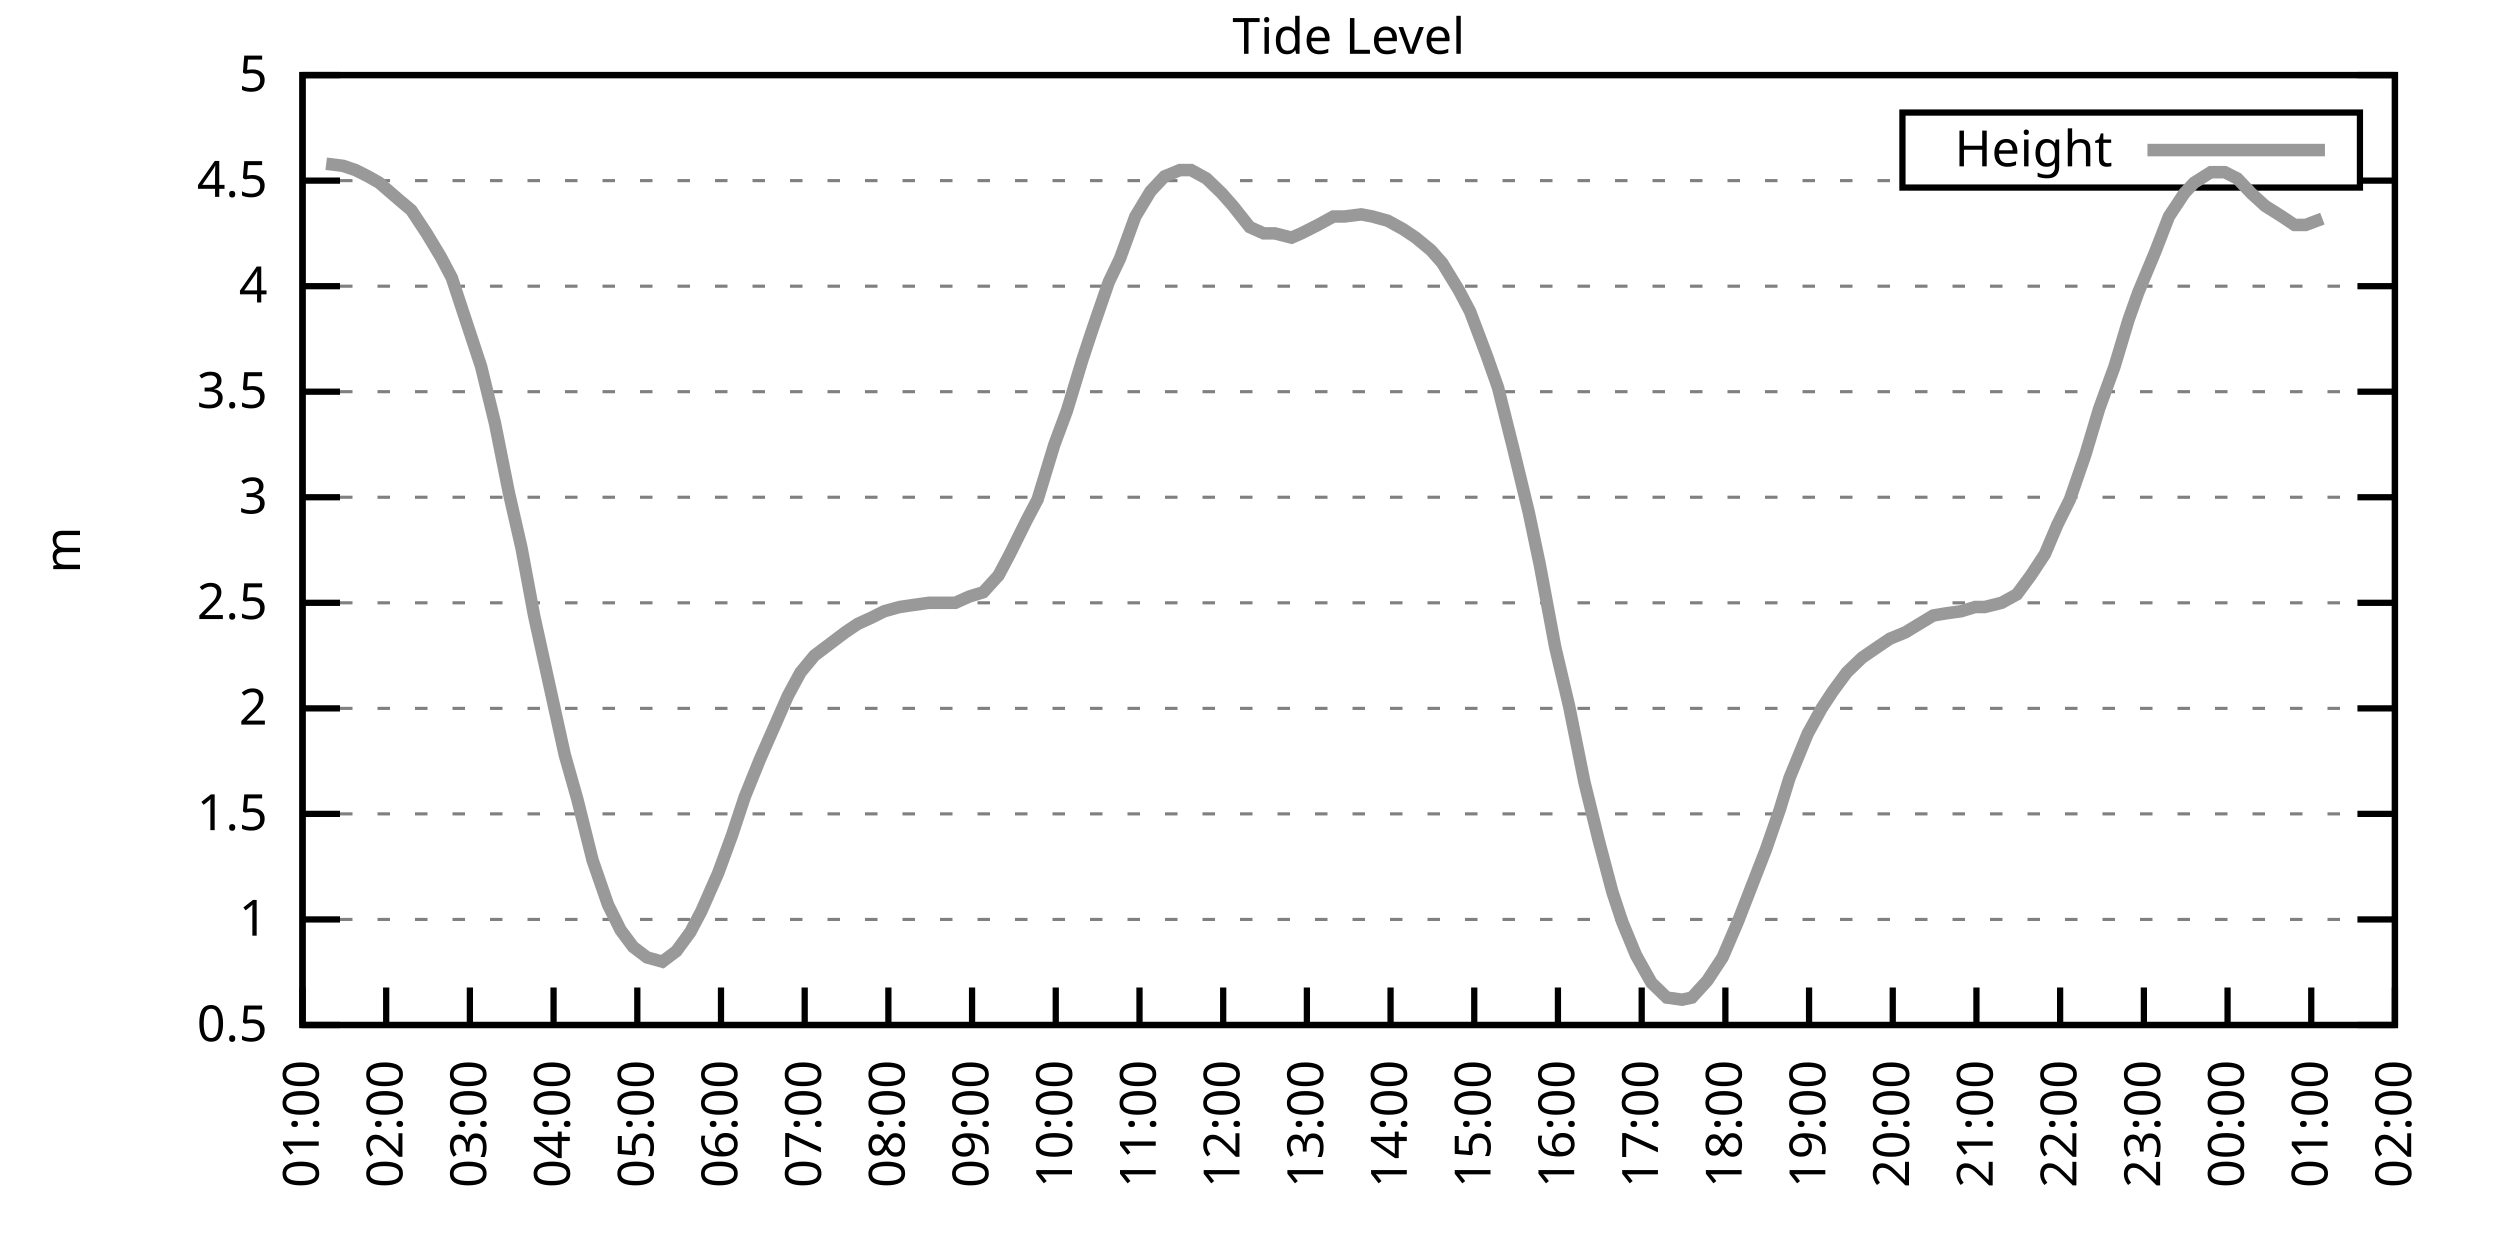
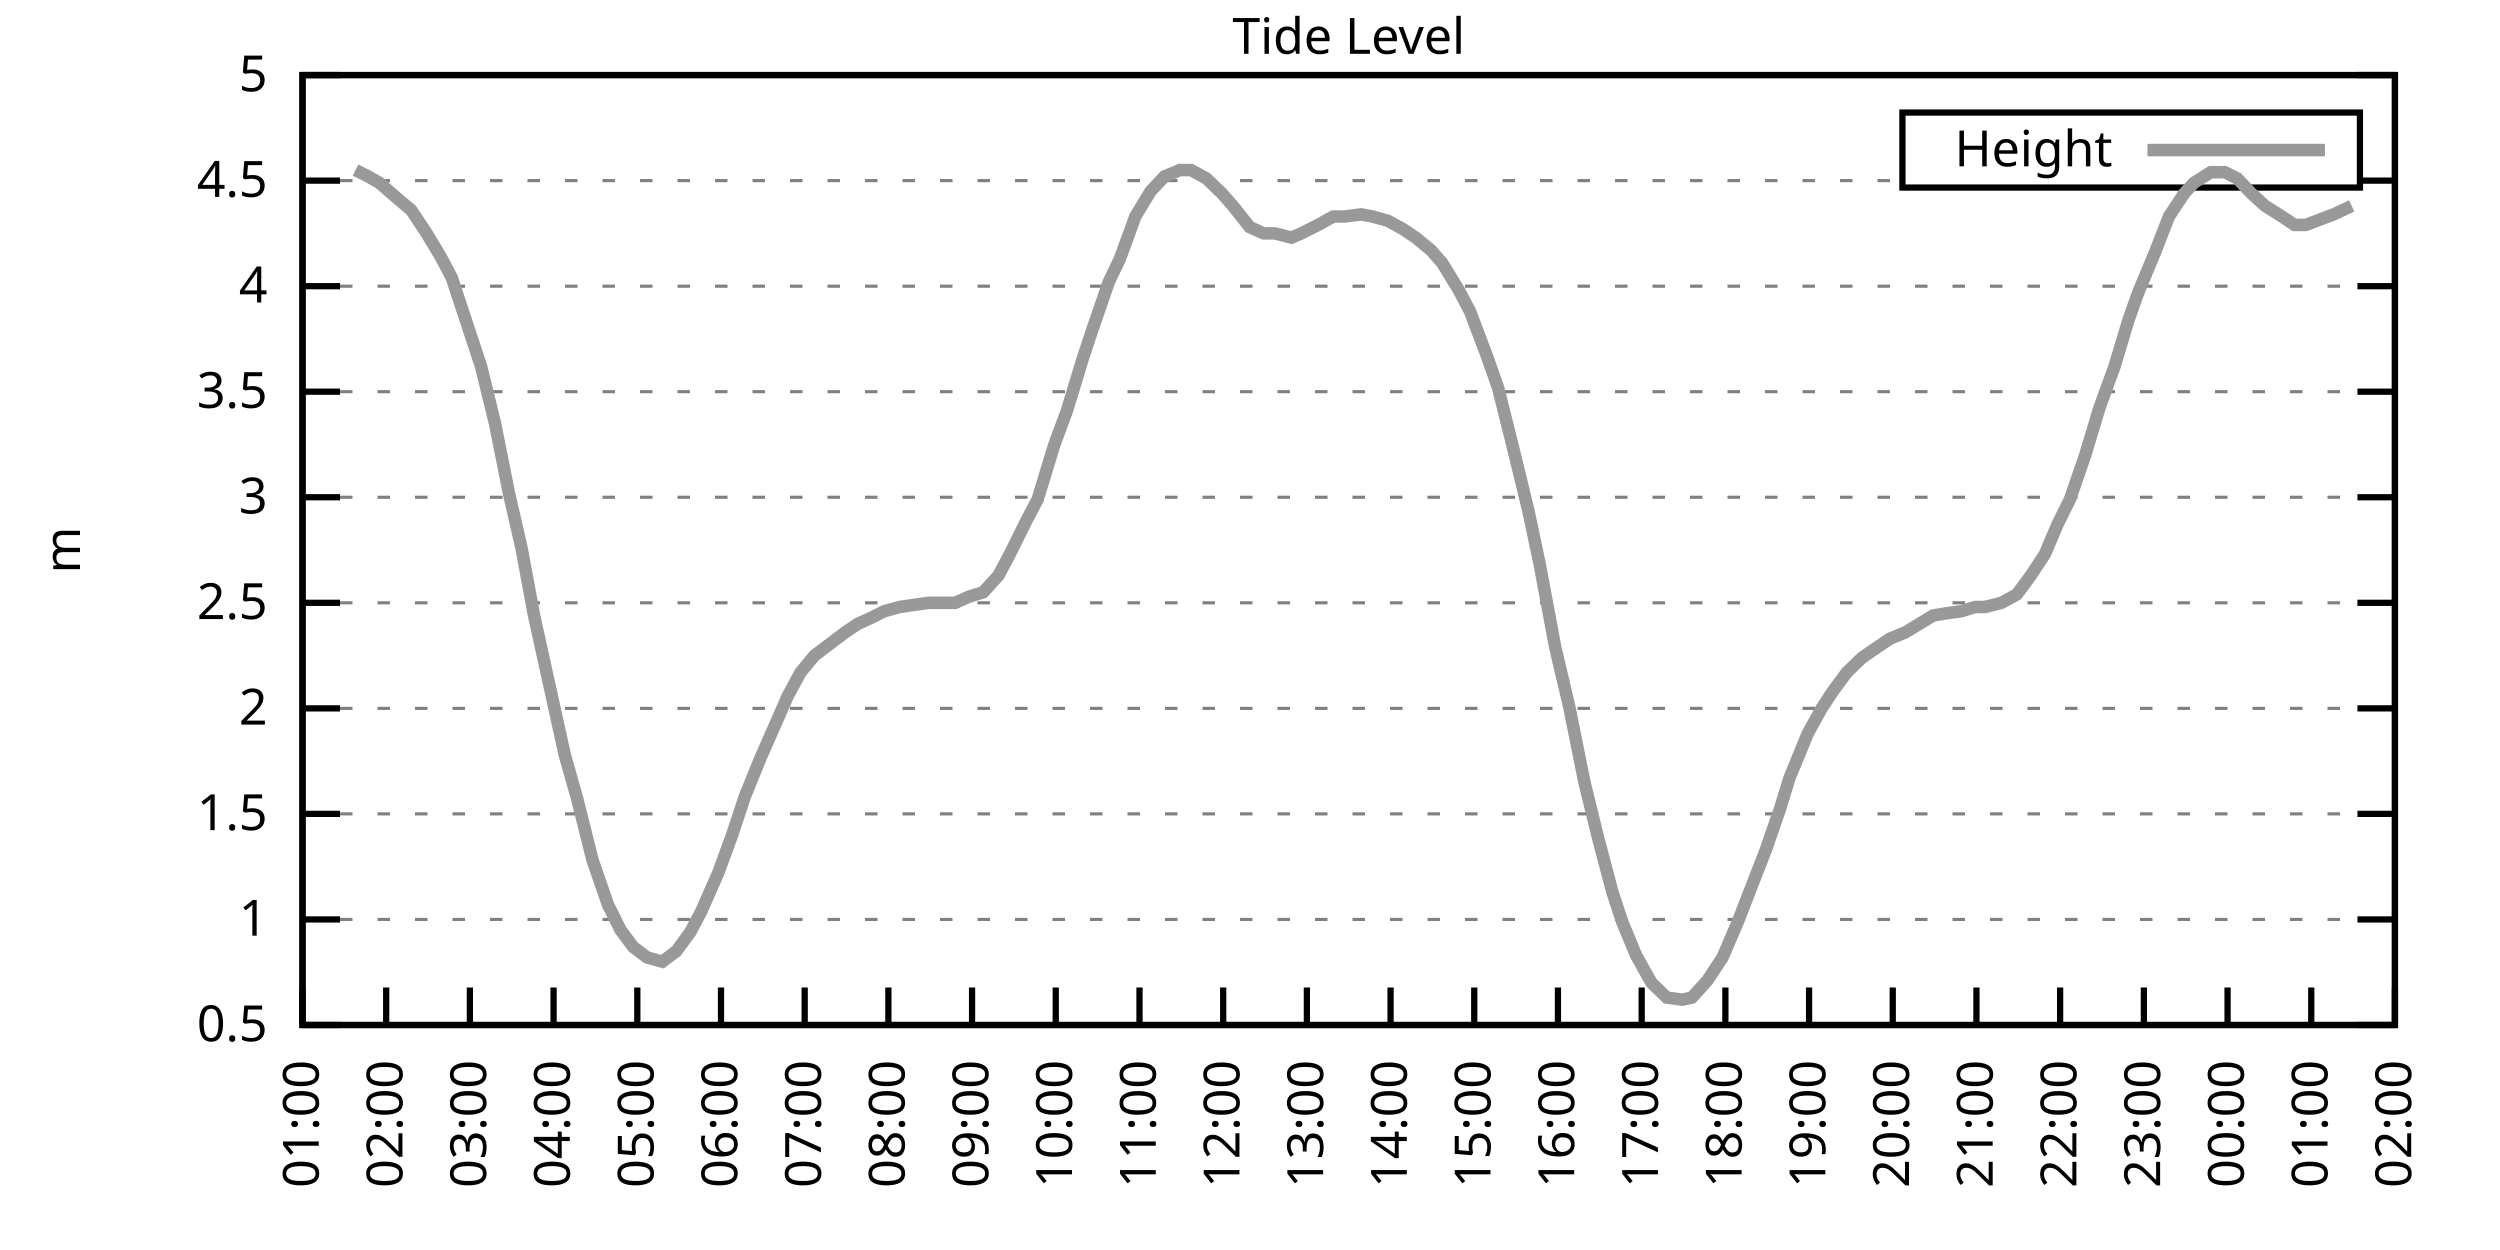
<svg xmlns="http://www.w3.org/2000/svg" xmlns:xlink="http://www.w3.org/1999/xlink" width="400" height="200" viewBox="0 0 400 200">
  <g id="gnuplot_canvas">
    <rect x="0" y="0" width="400" height="200" fill="none" />
    <defs>
      <circle id="gpDot" r="0.5" stroke-width="0.5" stroke="currentColor" />
      <path id="gpPt0" stroke-width="0.333" stroke="currentColor" d="M-1,0 h2 M0,-1 v2" />
      <path id="gpPt1" stroke-width="0.333" stroke="currentColor" d="M-1,-1 L1,1 M1,-1 L-1,1" />
      <path id="gpPt2" stroke-width="0.333" stroke="currentColor" d="M-1,0 L1,0 M0,-1 L0,1 M-1,-1 L1,1 M-1,1 L1,-1" />
      <rect id="gpPt3" stroke-width="0.333" stroke="currentColor" x="-1" y="-1" width="2" height="2" />
      <rect id="gpPt4" stroke-width="0.333" stroke="currentColor" fill="currentColor" x="-1" y="-1" width="2" height="2" />
      <circle id="gpPt5" stroke-width="0.333" stroke="currentColor" cx="0" cy="0" r="1" />
      <use xlink:href="#gpPt5" id="gpPt6" fill="currentColor" stroke="none" />
      <path id="gpPt7" stroke-width="0.333" stroke="currentColor" d="M0,-1.33 L-1.33,0.67 L1.33,0.67 z" />
      <use xlink:href="#gpPt7" id="gpPt8" fill="currentColor" stroke="none" />
      <use xlink:href="#gpPt7" id="gpPt9" stroke="currentColor" transform="rotate(180)" />
      <use xlink:href="#gpPt9" id="gpPt10" fill="currentColor" stroke="none" />
      <use xlink:href="#gpPt3" id="gpPt11" stroke="currentColor" transform="rotate(45)" />
      <use xlink:href="#gpPt11" id="gpPt12" fill="currentColor" stroke="none" />
      <path id="gpPt13" stroke-width="0.333" stroke="currentColor" d="M0,1.330 L1.265,0.411 L0.782,-1.067 L-0.782,-1.076 L-1.265,0.411 z" />
      <use xlink:href="#gpPt13" id="gpPt14" fill="currentColor" stroke="none" />
      <filter id="textbox" filterUnits="objectBoundingBox" x="0" y="0" height="1" width="1">
        <feFlood flood-color="white" flood-opacity="1" result="bgnd" />
        <feComposite in="SourceGraphic" in2="bgnd" operator="atop" />
      </filter>
      <filter id="greybox" filterUnits="objectBoundingBox" x="0" y="0" height="1" width="1">
        <feFlood flood-color="lightgrey" flood-opacity="1" result="grey" />
        <feComposite in="SourceGraphic" in2="grey" operator="atop" />
      </filter>
    </defs>
    <g fill="none" color="white" stroke="currentColor" stroke-width="1.00" stroke-linecap="butt" stroke-linejoin="miter">
</g>
    <g fill="none" color="black" stroke="currentColor" stroke-width="1.00" stroke-linecap="butt" stroke-linejoin="miter">
      <g stroke="none" shape-rendering="crispEdges">
        <polygon fill="rgb(255, 255, 255)" points="48.40,164.00 383.18,164.00 383.18,12.02 48.40,12.02 " />
      </g>
    </g>
    <g fill="none" color="black" stroke="currentColor" stroke-width="1.00" stroke-linecap="butt" stroke-linejoin="miter">
</g>
    <g fill="none" color="black" stroke="black" stroke-width="0.50" stroke-linecap="butt" stroke-linejoin="miter">
</g>
    <g fill="none" color="gray" stroke="currentColor" stroke-width="0.50" stroke-linecap="butt" stroke-linejoin="miter">
      <path stroke="gray" stroke-dasharray="2,4" class="gridline" d="M48.40,164.00 L383.19,164.00  " />
    </g>
    <g fill="none" color="gray" stroke="gray" stroke-width="1.00" stroke-linecap="butt" stroke-linejoin="miter">
</g>
    <g fill="none" color="black" stroke="currentColor" stroke-width="1.00" stroke-linecap="butt" stroke-linejoin="miter">
      <path stroke="black" d="M48.40,164.00 L54.40,164.00 M383.19,164.00 L377.19,164.00  " />
      <g transform="translate(42.80,166.60)" stroke="none" fill="black" font-family="Sans" font-size="8.00" text-anchor="end">
        <text>
          <tspan font-family="Sans"> 0.5</tspan>
        </text>
      </g>
    </g>
    <g fill="none" color="black" stroke="currentColor" stroke-width="1.00" stroke-linecap="butt" stroke-linejoin="miter">
</g>
    <g fill="none" color="black" stroke="black" stroke-width="0.50" stroke-linecap="butt" stroke-linejoin="miter">
</g>
    <g fill="none" color="gray" stroke="currentColor" stroke-width="0.50" stroke-linecap="butt" stroke-linejoin="miter">
      <path stroke="gray" stroke-dasharray="2,4" class="gridline" d="M48.40,147.11 L383.19,147.11  " />
    </g>
    <g fill="none" color="gray" stroke="gray" stroke-width="1.00" stroke-linecap="butt" stroke-linejoin="miter">
</g>
    <g fill="none" color="black" stroke="currentColor" stroke-width="1.00" stroke-linecap="butt" stroke-linejoin="miter">
      <path stroke="black" d="M48.40,147.11 L54.40,147.11 M383.19,147.11 L377.19,147.11  " />
      <g transform="translate(42.80,149.71)" stroke="none" fill="black" font-family="Sans" font-size="8.00" text-anchor="end">
        <text>
          <tspan font-family="Sans"> 1</tspan>
        </text>
      </g>
    </g>
    <g fill="none" color="black" stroke="currentColor" stroke-width="1.00" stroke-linecap="butt" stroke-linejoin="miter">
</g>
    <g fill="none" color="black" stroke="black" stroke-width="0.50" stroke-linecap="butt" stroke-linejoin="miter">
</g>
    <g fill="none" color="gray" stroke="currentColor" stroke-width="0.50" stroke-linecap="butt" stroke-linejoin="miter">
      <path stroke="gray" stroke-dasharray="2,4" class="gridline" d="M48.40,130.22 L383.19,130.22  " />
    </g>
    <g fill="none" color="gray" stroke="gray" stroke-width="1.00" stroke-linecap="butt" stroke-linejoin="miter">
</g>
    <g fill="none" color="black" stroke="currentColor" stroke-width="1.00" stroke-linecap="butt" stroke-linejoin="miter">
      <path stroke="black" d="M48.40,130.22 L54.40,130.22 M383.19,130.22 L377.19,130.22  " />
      <g transform="translate(42.80,132.82)" stroke="none" fill="black" font-family="Sans" font-size="8.00" text-anchor="end">
        <text>
          <tspan font-family="Sans"> 1.5</tspan>
        </text>
      </g>
    </g>
    <g fill="none" color="black" stroke="currentColor" stroke-width="1.00" stroke-linecap="butt" stroke-linejoin="miter">
</g>
    <g fill="none" color="black" stroke="black" stroke-width="0.50" stroke-linecap="butt" stroke-linejoin="miter">
</g>
    <g fill="none" color="gray" stroke="currentColor" stroke-width="0.50" stroke-linecap="butt" stroke-linejoin="miter">
      <path stroke="gray" stroke-dasharray="2,4" class="gridline" d="M48.40,113.34 L383.19,113.34  " />
    </g>
    <g fill="none" color="gray" stroke="gray" stroke-width="1.00" stroke-linecap="butt" stroke-linejoin="miter">
</g>
    <g fill="none" color="black" stroke="currentColor" stroke-width="1.00" stroke-linecap="butt" stroke-linejoin="miter">
      <path stroke="black" d="M48.40,113.34 L54.40,113.34 M383.19,113.34 L377.19,113.34  " />
      <g transform="translate(42.80,115.94)" stroke="none" fill="black" font-family="Sans" font-size="8.00" text-anchor="end">
        <text>
          <tspan font-family="Sans"> 2</tspan>
        </text>
      </g>
    </g>
    <g fill="none" color="black" stroke="currentColor" stroke-width="1.00" stroke-linecap="butt" stroke-linejoin="miter">
</g>
    <g fill="none" color="black" stroke="black" stroke-width="0.50" stroke-linecap="butt" stroke-linejoin="miter">
</g>
    <g fill="none" color="gray" stroke="currentColor" stroke-width="0.50" stroke-linecap="butt" stroke-linejoin="miter">
      <path stroke="gray" stroke-dasharray="2,4" class="gridline" d="M48.40,96.45 L383.19,96.45  " />
    </g>
    <g fill="none" color="gray" stroke="gray" stroke-width="1.00" stroke-linecap="butt" stroke-linejoin="miter">
</g>
    <g fill="none" color="black" stroke="currentColor" stroke-width="1.00" stroke-linecap="butt" stroke-linejoin="miter">
      <path stroke="black" d="M48.40,96.45 L54.40,96.45 M383.19,96.45 L377.19,96.45  " />
      <g transform="translate(42.80,99.05)" stroke="none" fill="black" font-family="Sans" font-size="8.00" text-anchor="end">
        <text>
          <tspan font-family="Sans"> 2.5</tspan>
        </text>
      </g>
    </g>
    <g fill="none" color="black" stroke="currentColor" stroke-width="1.00" stroke-linecap="butt" stroke-linejoin="miter">
</g>
    <g fill="none" color="black" stroke="black" stroke-width="0.50" stroke-linecap="butt" stroke-linejoin="miter">
</g>
    <g fill="none" color="gray" stroke="currentColor" stroke-width="0.50" stroke-linecap="butt" stroke-linejoin="miter">
      <path stroke="gray" stroke-dasharray="2,4" class="gridline" d="M48.40,79.56 L383.19,79.56  " />
    </g>
    <g fill="none" color="gray" stroke="gray" stroke-width="1.00" stroke-linecap="butt" stroke-linejoin="miter">
</g>
    <g fill="none" color="black" stroke="currentColor" stroke-width="1.00" stroke-linecap="butt" stroke-linejoin="miter">
      <path stroke="black" d="M48.40,79.56 L54.40,79.56 M383.19,79.56 L377.19,79.56  " />
      <g transform="translate(42.80,82.16)" stroke="none" fill="black" font-family="Sans" font-size="8.00" text-anchor="end">
        <text>
          <tspan font-family="Sans"> 3</tspan>
        </text>
      </g>
    </g>
    <g fill="none" color="black" stroke="currentColor" stroke-width="1.00" stroke-linecap="butt" stroke-linejoin="miter">
</g>
    <g fill="none" color="black" stroke="black" stroke-width="0.50" stroke-linecap="butt" stroke-linejoin="miter">
</g>
    <g fill="none" color="gray" stroke="currentColor" stroke-width="0.50" stroke-linecap="butt" stroke-linejoin="miter">
      <path stroke="gray" stroke-dasharray="2,4" class="gridline" d="M48.40,62.67 L383.19,62.67  " />
    </g>
    <g fill="none" color="gray" stroke="gray" stroke-width="1.00" stroke-linecap="butt" stroke-linejoin="miter">
</g>
    <g fill="none" color="black" stroke="currentColor" stroke-width="1.00" stroke-linecap="butt" stroke-linejoin="miter">
      <path stroke="black" d="M48.40,62.67 L54.40,62.67 M383.19,62.67 L377.19,62.67  " />
      <g transform="translate(42.80,65.27)" stroke="none" fill="black" font-family="Sans" font-size="8.00" text-anchor="end">
        <text>
          <tspan font-family="Sans"> 3.5</tspan>
        </text>
      </g>
    </g>
    <g fill="none" color="black" stroke="currentColor" stroke-width="1.00" stroke-linecap="butt" stroke-linejoin="miter">
</g>
    <g fill="none" color="black" stroke="black" stroke-width="0.50" stroke-linecap="butt" stroke-linejoin="miter">
</g>
    <g fill="none" color="gray" stroke="currentColor" stroke-width="0.50" stroke-linecap="butt" stroke-linejoin="miter">
      <path stroke="gray" stroke-dasharray="2,4" class="gridline" d="M48.40,45.79 L383.19,45.79  " />
    </g>
    <g fill="none" color="gray" stroke="gray" stroke-width="1.00" stroke-linecap="butt" stroke-linejoin="miter">
</g>
    <g fill="none" color="black" stroke="currentColor" stroke-width="1.00" stroke-linecap="butt" stroke-linejoin="miter">
      <path stroke="black" d="M48.40,45.79 L54.40,45.79 M383.19,45.79 L377.19,45.79  " />
      <g transform="translate(42.80,48.39)" stroke="none" fill="black" font-family="Sans" font-size="8.00" text-anchor="end">
        <text>
          <tspan font-family="Sans"> 4</tspan>
        </text>
      </g>
    </g>
    <g fill="none" color="black" stroke="currentColor" stroke-width="1.00" stroke-linecap="butt" stroke-linejoin="miter">
</g>
    <g fill="none" color="black" stroke="black" stroke-width="0.50" stroke-linecap="butt" stroke-linejoin="miter">
</g>
    <g fill="none" color="gray" stroke="currentColor" stroke-width="0.50" stroke-linecap="butt" stroke-linejoin="miter">
      <path stroke="gray" stroke-dasharray="2,4" class="gridline" d="M48.40,28.90 L304.39,28.90 M377.59,28.90 L383.19,28.90  " />
    </g>
    <g fill="none" color="gray" stroke="gray" stroke-width="1.00" stroke-linecap="butt" stroke-linejoin="miter">
</g>
    <g fill="none" color="black" stroke="currentColor" stroke-width="1.00" stroke-linecap="butt" stroke-linejoin="miter">
      <path stroke="black" d="M48.40,28.90 L54.40,28.90 M383.19,28.90 L377.19,28.90  " />
      <g transform="translate(42.80,31.50)" stroke="none" fill="black" font-family="Sans" font-size="8.00" text-anchor="end">
        <text>
          <tspan font-family="Sans"> 4.5</tspan>
        </text>
      </g>
    </g>
    <g fill="none" color="black" stroke="currentColor" stroke-width="1.00" stroke-linecap="butt" stroke-linejoin="miter">
</g>
    <g fill="none" color="black" stroke="black" stroke-width="0.50" stroke-linecap="butt" stroke-linejoin="miter">
</g>
    <g fill="none" color="gray" stroke="currentColor" stroke-width="0.50" stroke-linecap="butt" stroke-linejoin="miter">
      <path stroke="gray" stroke-dasharray="2,4" class="gridline" d="M48.40,12.01 L383.19,12.01  " />
    </g>
    <g fill="none" color="gray" stroke="gray" stroke-width="1.00" stroke-linecap="butt" stroke-linejoin="miter">
</g>
    <g fill="none" color="black" stroke="currentColor" stroke-width="1.00" stroke-linecap="butt" stroke-linejoin="miter">
      <path stroke="black" d="M48.40,12.01 L54.40,12.01 M383.19,12.01 L377.19,12.01  " />
      <g transform="translate(42.80,14.61)" stroke="none" fill="black" font-family="Sans" font-size="8.00" text-anchor="end">
        <text>
          <tspan font-family="Sans"> 5</tspan>
        </text>
      </g>
    </g>
    <g fill="none" color="black" stroke="currentColor" stroke-width="1.00" stroke-linecap="butt" stroke-linejoin="miter">
      <path stroke="black" d="M48.40,164.00 L48.40,158.00  " />
      <g transform="translate(51.00,169.60) rotate(270.00)" stroke="none" fill="black" font-family="Sans" font-size="8.00" text-anchor="end">
        <text>
          <tspan font-family="Sans">01:00</tspan>
        </text>
      </g>
    </g>
    <g fill="none" color="black" stroke="currentColor" stroke-width="1.00" stroke-linecap="butt" stroke-linejoin="miter">
      <path stroke="black" d="M61.79,164.00 L61.79,158.00  " />
      <g transform="translate(64.39,169.60) rotate(270.00)" stroke="none" fill="black" font-family="Sans" font-size="8.00" text-anchor="end">
        <text>
          <tspan font-family="Sans">02:00</tspan>
        </text>
      </g>
    </g>
    <g fill="none" color="black" stroke="currentColor" stroke-width="1.00" stroke-linecap="butt" stroke-linejoin="miter">
      <path stroke="black" d="M75.18,164.00 L75.18,158.00  " />
      <g transform="translate(77.78,169.60) rotate(270.00)" stroke="none" fill="black" font-family="Sans" font-size="8.00" text-anchor="end">
        <text>
          <tspan font-family="Sans">03:00</tspan>
        </text>
      </g>
    </g>
    <g fill="none" color="black" stroke="currentColor" stroke-width="1.00" stroke-linecap="butt" stroke-linejoin="miter">
      <path stroke="black" d="M88.57,164.00 L88.57,158.00  " />
      <g transform="translate(91.17,169.60) rotate(270.00)" stroke="none" fill="black" font-family="Sans" font-size="8.00" text-anchor="end">
        <text>
          <tspan font-family="Sans">04:00</tspan>
        </text>
      </g>
    </g>
    <g fill="none" color="black" stroke="currentColor" stroke-width="1.00" stroke-linecap="butt" stroke-linejoin="miter">
      <path stroke="black" d="M101.97,164.00 L101.97,158.00  " />
      <g transform="translate(104.57,169.60) rotate(270.00)" stroke="none" fill="black" font-family="Sans" font-size="8.00" text-anchor="end">
        <text>
          <tspan font-family="Sans">05:00</tspan>
        </text>
      </g>
    </g>
    <g fill="none" color="black" stroke="currentColor" stroke-width="1.00" stroke-linecap="butt" stroke-linejoin="miter">
      <path stroke="black" d="M115.36,164.00 L115.36,158.00  " />
      <g transform="translate(117.96,169.60) rotate(270.00)" stroke="none" fill="black" font-family="Sans" font-size="8.00" text-anchor="end">
        <text>
          <tspan font-family="Sans">06:00</tspan>
        </text>
      </g>
    </g>
    <g fill="none" color="black" stroke="currentColor" stroke-width="1.00" stroke-linecap="butt" stroke-linejoin="miter">
      <path stroke="black" d="M128.75,164.00 L128.75,158.00  " />
      <g transform="translate(131.35,169.60) rotate(270.00)" stroke="none" fill="black" font-family="Sans" font-size="8.00" text-anchor="end">
        <text>
          <tspan font-family="Sans">07:00</tspan>
        </text>
      </g>
    </g>
    <g fill="none" color="black" stroke="currentColor" stroke-width="1.00" stroke-linecap="butt" stroke-linejoin="miter">
      <path stroke="black" d="M142.14,164.00 L142.14,158.00  " />
      <g transform="translate(144.74,169.60) rotate(270.00)" stroke="none" fill="black" font-family="Sans" font-size="8.00" text-anchor="end">
        <text>
          <tspan font-family="Sans">08:00</tspan>
        </text>
      </g>
    </g>
    <g fill="none" color="black" stroke="currentColor" stroke-width="1.00" stroke-linecap="butt" stroke-linejoin="miter">
      <path stroke="black" d="M155.53,164.00 L155.53,158.00  " />
      <g transform="translate(158.13,169.60) rotate(270.00)" stroke="none" fill="black" font-family="Sans" font-size="8.00" text-anchor="end">
        <text>
          <tspan font-family="Sans">09:00</tspan>
        </text>
      </g>
    </g>
    <g fill="none" color="black" stroke="currentColor" stroke-width="1.00" stroke-linecap="butt" stroke-linejoin="miter">
      <path stroke="black" d="M168.92,164.00 L168.92,158.00  " />
      <g transform="translate(171.52,169.60) rotate(270.00)" stroke="none" fill="black" font-family="Sans" font-size="8.00" text-anchor="end">
        <text>
          <tspan font-family="Sans">10:00</tspan>
        </text>
      </g>
    </g>
    <g fill="none" color="black" stroke="currentColor" stroke-width="1.00" stroke-linecap="butt" stroke-linejoin="miter">
      <path stroke="black" d="M182.32,164.00 L182.32,158.00  " />
      <g transform="translate(184.92,169.60) rotate(270.00)" stroke="none" fill="black" font-family="Sans" font-size="8.00" text-anchor="end">
        <text>
          <tspan font-family="Sans">11:00</tspan>
        </text>
      </g>
    </g>
    <g fill="none" color="black" stroke="currentColor" stroke-width="1.00" stroke-linecap="butt" stroke-linejoin="miter">
      <path stroke="black" d="M195.71,164.00 L195.71,158.00  " />
      <g transform="translate(198.31,169.60) rotate(270.00)" stroke="none" fill="black" font-family="Sans" font-size="8.00" text-anchor="end">
        <text>
          <tspan font-family="Sans">12:00</tspan>
        </text>
      </g>
    </g>
    <g fill="none" color="black" stroke="currentColor" stroke-width="1.00" stroke-linecap="butt" stroke-linejoin="miter">
      <path stroke="black" d="M209.10,164.00 L209.10,158.00  " />
      <g transform="translate(211.70,169.60) rotate(270.00)" stroke="none" fill="black" font-family="Sans" font-size="8.00" text-anchor="end">
        <text>
          <tspan font-family="Sans">13:00</tspan>
        </text>
      </g>
    </g>
    <g fill="none" color="black" stroke="currentColor" stroke-width="1.00" stroke-linecap="butt" stroke-linejoin="miter">
      <path stroke="black" d="M222.49,164.00 L222.49,158.00  " />
      <g transform="translate(225.09,169.60) rotate(270.00)" stroke="none" fill="black" font-family="Sans" font-size="8.00" text-anchor="end">
        <text>
          <tspan font-family="Sans">14:00</tspan>
        </text>
      </g>
    </g>
    <g fill="none" color="black" stroke="currentColor" stroke-width="1.00" stroke-linecap="butt" stroke-linejoin="miter">
      <path stroke="black" d="M235.88,164.00 L235.88,158.00  " />
      <g transform="translate(238.48,169.60) rotate(270.00)" stroke="none" fill="black" font-family="Sans" font-size="8.00" text-anchor="end">
        <text>
          <tspan font-family="Sans">15:00</tspan>
        </text>
      </g>
    </g>
    <g fill="none" color="black" stroke="currentColor" stroke-width="1.00" stroke-linecap="butt" stroke-linejoin="miter">
      <path stroke="black" d="M249.27,164.00 L249.27,158.00  " />
      <g transform="translate(251.87,169.60) rotate(270.00)" stroke="none" fill="black" font-family="Sans" font-size="8.00" text-anchor="end">
        <text>
          <tspan font-family="Sans">16:00</tspan>
        </text>
      </g>
    </g>
    <g fill="none" color="black" stroke="currentColor" stroke-width="1.00" stroke-linecap="butt" stroke-linejoin="miter">
      <path stroke="black" d="M262.67,164.00 L262.67,158.00  " />
      <g transform="translate(265.27,169.60) rotate(270.00)" stroke="none" fill="black" font-family="Sans" font-size="8.00" text-anchor="end">
        <text>
          <tspan font-family="Sans">17:00</tspan>
        </text>
      </g>
    </g>
    <g fill="none" color="black" stroke="currentColor" stroke-width="1.00" stroke-linecap="butt" stroke-linejoin="miter">
      <path stroke="black" d="M276.06,164.00 L276.06,158.00  " />
      <g transform="translate(278.66,169.60) rotate(270.00)" stroke="none" fill="black" font-family="Sans" font-size="8.00" text-anchor="end">
        <text>
          <tspan font-family="Sans">18:00</tspan>
        </text>
      </g>
    </g>
    <g fill="none" color="black" stroke="currentColor" stroke-width="1.00" stroke-linecap="butt" stroke-linejoin="miter">
      <path stroke="black" d="M289.45,164.00 L289.45,158.00  " />
      <g transform="translate(292.05,169.60) rotate(270.00)" stroke="none" fill="black" font-family="Sans" font-size="8.00" text-anchor="end">
        <text>
          <tspan font-family="Sans">19:00</tspan>
        </text>
      </g>
    </g>
    <g fill="none" color="black" stroke="currentColor" stroke-width="1.00" stroke-linecap="butt" stroke-linejoin="miter">
      <path stroke="black" d="M302.84,164.00 L302.84,158.00  " />
      <g transform="translate(305.44,169.60) rotate(270.00)" stroke="none" fill="black" font-family="Sans" font-size="8.00" text-anchor="end">
        <text>
          <tspan font-family="Sans">20:00</tspan>
        </text>
      </g>
    </g>
    <g fill="none" color="black" stroke="currentColor" stroke-width="1.00" stroke-linecap="butt" stroke-linejoin="miter">
      <path stroke="black" d="M316.23,164.00 L316.23,158.00  " />
      <g transform="translate(318.83,169.60) rotate(270.00)" stroke="none" fill="black" font-family="Sans" font-size="8.00" text-anchor="end">
        <text>
          <tspan font-family="Sans">21:00</tspan>
        </text>
      </g>
    </g>
    <g fill="none" color="black" stroke="currentColor" stroke-width="1.00" stroke-linecap="butt" stroke-linejoin="miter">
      <path stroke="black" d="M329.62,164.00 L329.62,158.00  " />
      <g transform="translate(332.22,169.60) rotate(270.00)" stroke="none" fill="black" font-family="Sans" font-size="8.00" text-anchor="end">
        <text>
          <tspan font-family="Sans">22:00</tspan>
        </text>
      </g>
    </g>
    <g fill="none" color="black" stroke="currentColor" stroke-width="1.00" stroke-linecap="butt" stroke-linejoin="miter">
      <path stroke="black" d="M343.02,164.00 L343.02,158.00  " />
      <g transform="translate(345.62,169.60) rotate(270.00)" stroke="none" fill="black" font-family="Sans" font-size="8.00" text-anchor="end">
        <text>
          <tspan font-family="Sans">23:00</tspan>
        </text>
      </g>
    </g>
    <g fill="none" color="black" stroke="currentColor" stroke-width="1.00" stroke-linecap="butt" stroke-linejoin="miter">
      <path stroke="black" d="M356.41,164.00 L356.41,158.00  " />
      <g transform="translate(359.01,169.60) rotate(270.00)" stroke="none" fill="black" font-family="Sans" font-size="8.00" text-anchor="end">
        <text>
          <tspan font-family="Sans">00:00</tspan>
        </text>
      </g>
    </g>
    <g fill="none" color="black" stroke="currentColor" stroke-width="1.00" stroke-linecap="butt" stroke-linejoin="miter">
      <path stroke="black" d="M369.80,164.00 L369.80,158.00  " />
      <g transform="translate(372.40,169.60) rotate(270.00)" stroke="none" fill="black" font-family="Sans" font-size="8.00" text-anchor="end">
        <text>
          <tspan font-family="Sans">01:00</tspan>
        </text>
      </g>
    </g>
    <g fill="none" color="black" stroke="currentColor" stroke-width="1.00" stroke-linecap="butt" stroke-linejoin="miter">
      <path stroke="black" d="M383.19,164.00 L383.19,158.00  " />
      <g transform="translate(385.79,169.60) rotate(270.00)" stroke="none" fill="black" font-family="Sans" font-size="8.00" text-anchor="end">
        <text>
          <tspan font-family="Sans">02:00</tspan>
        </text>
      </g>
    </g>
    <g fill="none" color="black" stroke="currentColor" stroke-width="1.00" stroke-linecap="butt" stroke-linejoin="miter">
</g>
    <g fill="none" color="black" stroke="currentColor" stroke-width="1.00" stroke-linecap="butt" stroke-linejoin="miter">
      <path stroke="black" d="M48.40,12.01 L48.40,164.00 L383.19,164.00 L383.19,12.01 L48.40,12.01 Z  " />
    </g>
    <g fill="none" color="black" stroke="currentColor" stroke-width="1.00" stroke-linecap="butt" stroke-linejoin="miter">
</g>
    <g fill="none" color="black" stroke="currentColor" stroke-width="1.00" stroke-linecap="butt" stroke-linejoin="miter">
      <path stroke="black" d="M304.39,30.01 L304.39,18.01 L377.59,18.01 L377.59,30.01 L304.39,30.01 Z  " />
    </g>
    <g id="Tide_level_plot_1">
      <g fill="none" color="white" stroke="black" stroke-width="2.00" stroke-linecap="butt" stroke-linejoin="miter">
</g>
      <g fill="none" color="black" stroke="currentColor" stroke-width="2.00" stroke-linecap="butt" stroke-linejoin="miter">
        <g transform="translate(337.99,26.61)" stroke="none" fill="black" font-family="Sans" font-size="8.00" text-anchor="end">
          <text>
            <tspan font-family="Sans">Height</tspan>
          </text>
        </g>
      </g>
      <g fill="none" color="black" stroke="currentColor" stroke-width="2.00" stroke-linecap="butt" stroke-linejoin="miter">
-         <path stroke="rgb(153, 153, 153)" d="M343.59,24.01 L371.99,24.01 M52.19,26.20 L54.87,26.53 L56.88,27.21 L58.89,28.22 L60.68,29.24 L63.80,31.94   L65.81,33.63 L68.26,37.34 L70.50,41.06 L72.28,44.43 L74.96,52.54 L76.97,58.62 L79.20,67.74 L81.43,78.89   L83.44,87.67 L85.45,98.48 L88.35,111.65 L90.36,120.77 L92.37,127.86 L94.82,137.66 L97.28,144.75 L99.29,148.80   L101.30,151.50 L103.53,153.19 L105.98,153.87 L108.22,152.18 L110.45,149.14 L112.23,145.76 L114.91,139.68 L117.14,133.60   L119.15,127.52 L121.61,121.44 L123.84,116.38 L126.07,111.31 L128.08,107.59 L130.31,104.89 L132.99,102.87 L135.22,101.18   L137.23,99.83 L139.46,98.81 L141.47,97.80 L143.93,97.12 L146.16,96.79 L148.61,96.45 L150.85,96.45 L152.85,96.45   L155.09,95.44 L157.32,94.76 L159.77,92.06 L161.56,88.68 L164.24,83.28 L166.02,79.90 L168.70,71.12 L170.71,65.71   L173.17,57.61 L174.73,52.88 L177.41,45.11 L179.19,41.39 L181.65,34.64 L184.10,30.59 L186.33,28.22 L188.79,27.21   L190.57,27.21 L193.03,28.56 L195.48,30.92 L197.27,32.95 L199.95,36.33 L202.18,37.34 L203.97,37.34 L206.64,38.02   L208.21,37.34 L210.88,35.99 L213.34,34.64 L215.13,34.64 L217.80,34.30 L219.59,34.64 L222.04,35.32 L224.50,36.67   L226.51,38.02 L228.96,40.04 L230.75,42.07 L233.43,46.46 L235.21,49.84 L237.89,56.93 L239.68,62.00 L242.13,71.79   L244.59,81.93 L246.37,90.37 L248.83,103.54 L251.06,113.00 L253.51,125.16 L255.75,134.28 L257.98,142.72 L259.54,147.45   L261.77,152.85 L264.23,157.24 L266.68,159.61 L269.14,159.95 L270.70,159.61 L273.16,156.91 L275.61,153.19 L278.07,147.45   L280.30,141.71 L282.53,135.97 L284.76,129.55 L286.32,124.48 L289.23,117.39 L291.46,113.34 L293.24,110.63 L295.48,107.59   L297.93,105.23 L300.39,103.54 L302.39,102.19 L304.85,101.18 L307.08,99.83 L309.31,98.48 L311.32,98.14 L313.78,97.80   L316.01,97.12 L317.57,97.12 L320.25,96.45 L322.70,95.10 L324.94,92.06 L327.17,88.68 L329.18,83.95 L331.19,79.90   L333.64,72.81 L335.87,65.38 L338.33,58.62 L340.56,51.19 L342.12,46.80 L344.80,40.38 L347.03,34.64 L349.49,30.92   L351.05,29.24 L353.73,27.55 L355.96,27.55 L357.97,28.56 L360.20,30.92 L362.43,32.95 L365.11,34.64 L367.12,35.99   L368.91,35.99 L371.58,34.98  " />
+         <path stroke="rgb(153, 153, 153)" d="M343.59,24.01 L371.99,24.01 M56.88,27.21 L58.89,28.22 L60.68,29.24 L63.80,31.94 L65.81,33.63 L68.26,37.34   L70.50,41.06 L72.28,44.43 L74.96,52.54 L76.97,58.62 L79.20,67.74 L81.43,78.89 L83.44,87.67 L85.45,98.48   L88.35,111.65 L90.36,120.77 L92.37,127.86 L94.82,137.66 L97.28,144.75 L99.29,148.80 L101.30,151.50 L103.53,153.19   L105.98,153.87 L108.22,152.18 L110.45,149.14 L112.23,145.76 L114.91,139.68 L117.14,133.60 L119.15,127.52 L121.61,121.44   L123.84,116.38 L126.07,111.31 L128.08,107.59 L130.31,104.89 L132.99,102.87 L135.22,101.18 L137.23,99.83 L139.46,98.81   L141.47,97.80 L143.93,97.12 L146.16,96.79 L148.61,96.45 L150.85,96.45 L152.85,96.45 L155.09,95.44 L157.32,94.76   L159.77,92.06 L161.56,88.68 L164.24,83.28 L166.02,79.90 L168.70,71.12 L170.71,65.71 L173.17,57.61 L174.73,52.88   L177.41,45.11 L179.19,41.39 L181.65,34.64 L184.10,30.59 L186.33,28.22 L188.79,27.21 L190.57,27.21 L193.03,28.56   L195.48,30.92 L197.27,32.95 L199.95,36.33 L202.18,37.34 L203.97,37.34 L206.64,38.02 L208.21,37.34 L210.88,35.99   L213.34,34.64 L215.13,34.64 L217.80,34.30 L219.59,34.64 L222.04,35.32 L224.50,36.67 L226.51,38.02 L228.96,40.04   L230.75,42.07 L233.43,46.46 L235.21,49.84 L237.89,56.93 L239.68,62.00 L242.13,71.79 L244.59,81.93 L246.37,90.37   L248.83,103.54 L251.06,113.00 L253.51,125.16 L255.75,134.28 L257.98,142.72 L259.54,147.45 L261.77,152.85 L264.23,157.24   L266.68,159.61 L269.14,159.95 L270.70,159.61 L273.16,156.91 L275.61,153.19 L278.07,147.45 L280.30,141.71 L282.53,135.97   L284.76,129.55 L286.32,124.48 L289.23,117.39 L291.46,113.34 L293.24,110.63 L295.48,107.59 L297.93,105.23 L300.39,103.54   L302.39,102.19 L304.85,101.18 L307.08,99.83 L309.31,98.48 L311.32,98.14 L313.78,97.80 L316.01,97.12 L317.57,97.12   L320.25,96.45 L322.70,95.10 L324.94,92.06 L327.17,88.68 L329.18,83.95 L331.19,79.90 L333.64,72.81 L335.87,65.38   L338.33,58.62 L340.56,51.19 L342.12,46.80 L344.80,40.38 L347.03,34.64 L349.49,30.92 L351.05,29.24 L353.73,27.55   L355.96,27.55 L357.97,28.56 L360.20,30.92 L362.43,32.95 L365.11,34.64 L367.12,35.99 L368.91,35.99 L371.58,34.98   L373.37,34.30 L376.27,32.95  " />
      </g>
    </g>
    <g fill="none" color="black" stroke="currentColor" stroke-width="2.00" stroke-linecap="butt" stroke-linejoin="miter">
</g>
    <g fill="none" color="black" stroke="black" stroke-width="1.00" stroke-linecap="butt" stroke-linejoin="miter">
</g>
    <g fill="none" color="black" stroke="currentColor" stroke-width="1.00" stroke-linecap="butt" stroke-linejoin="miter">
      <path stroke="black" d="M48.40,12.01 L48.40,164.00 L383.19,164.00 L383.19,12.01 L48.40,12.01 Z  " />
      <g transform="translate(12.80,88.01) rotate(270.00)" stroke="none" fill="black" font-family="Sans" font-size="8.00" text-anchor="middle">
        <text>
          <tspan font-family="Sans">m</tspan>
        </text>
      </g>
    </g>
    <g fill="none" color="black" stroke="currentColor" stroke-width="1.00" stroke-linecap="butt" stroke-linejoin="miter">
</g>
    <g fill="none" color="black" stroke="currentColor" stroke-width="1.00" stroke-linecap="butt" stroke-linejoin="miter">
      <g transform="translate(215.79,8.61)" stroke="none" fill="black" font-family="Sans" font-size="8.00" text-anchor="middle">
        <text>
          <tspan font-family="Sans">Tide Level</tspan>
        </text>
      </g>
    </g>
    <g fill="none" color="black" stroke="currentColor" stroke-width="1.00" stroke-linecap="butt" stroke-linejoin="miter">
</g>
  </g>
</svg>
